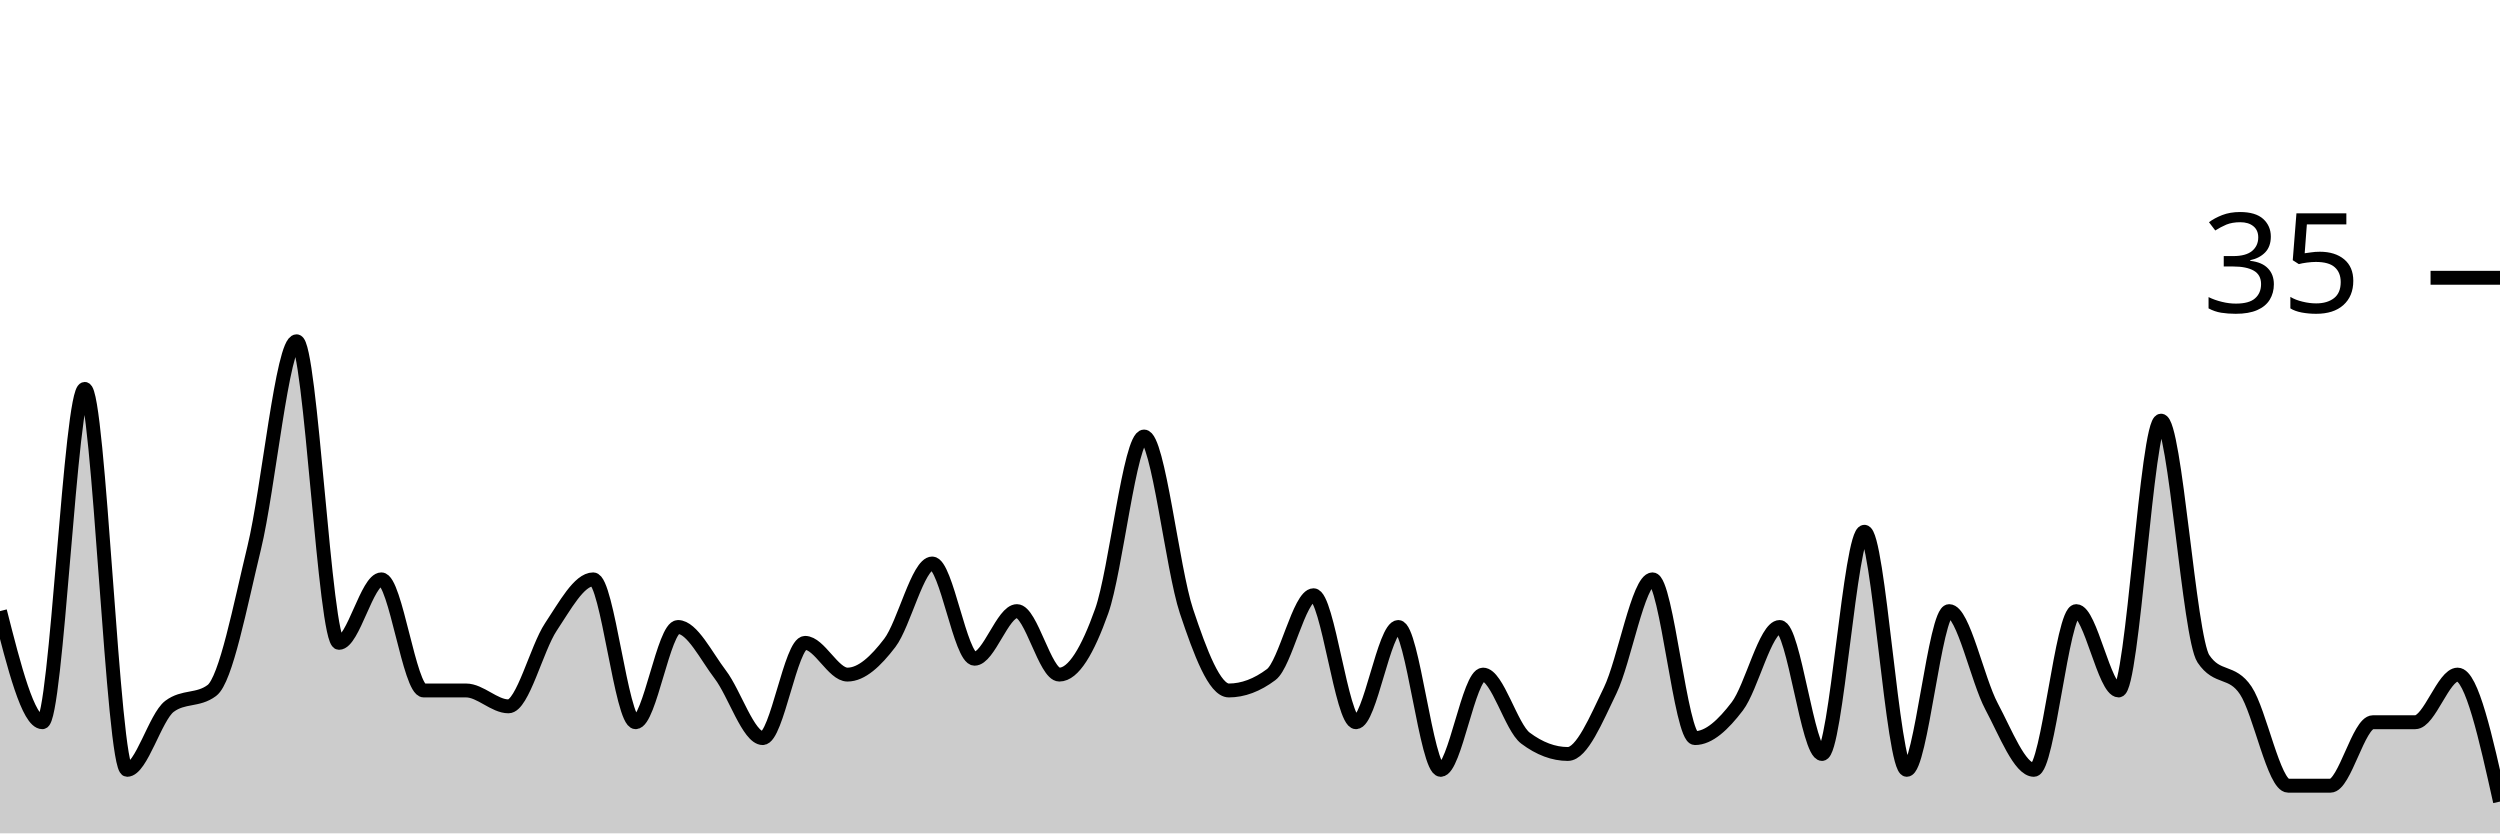
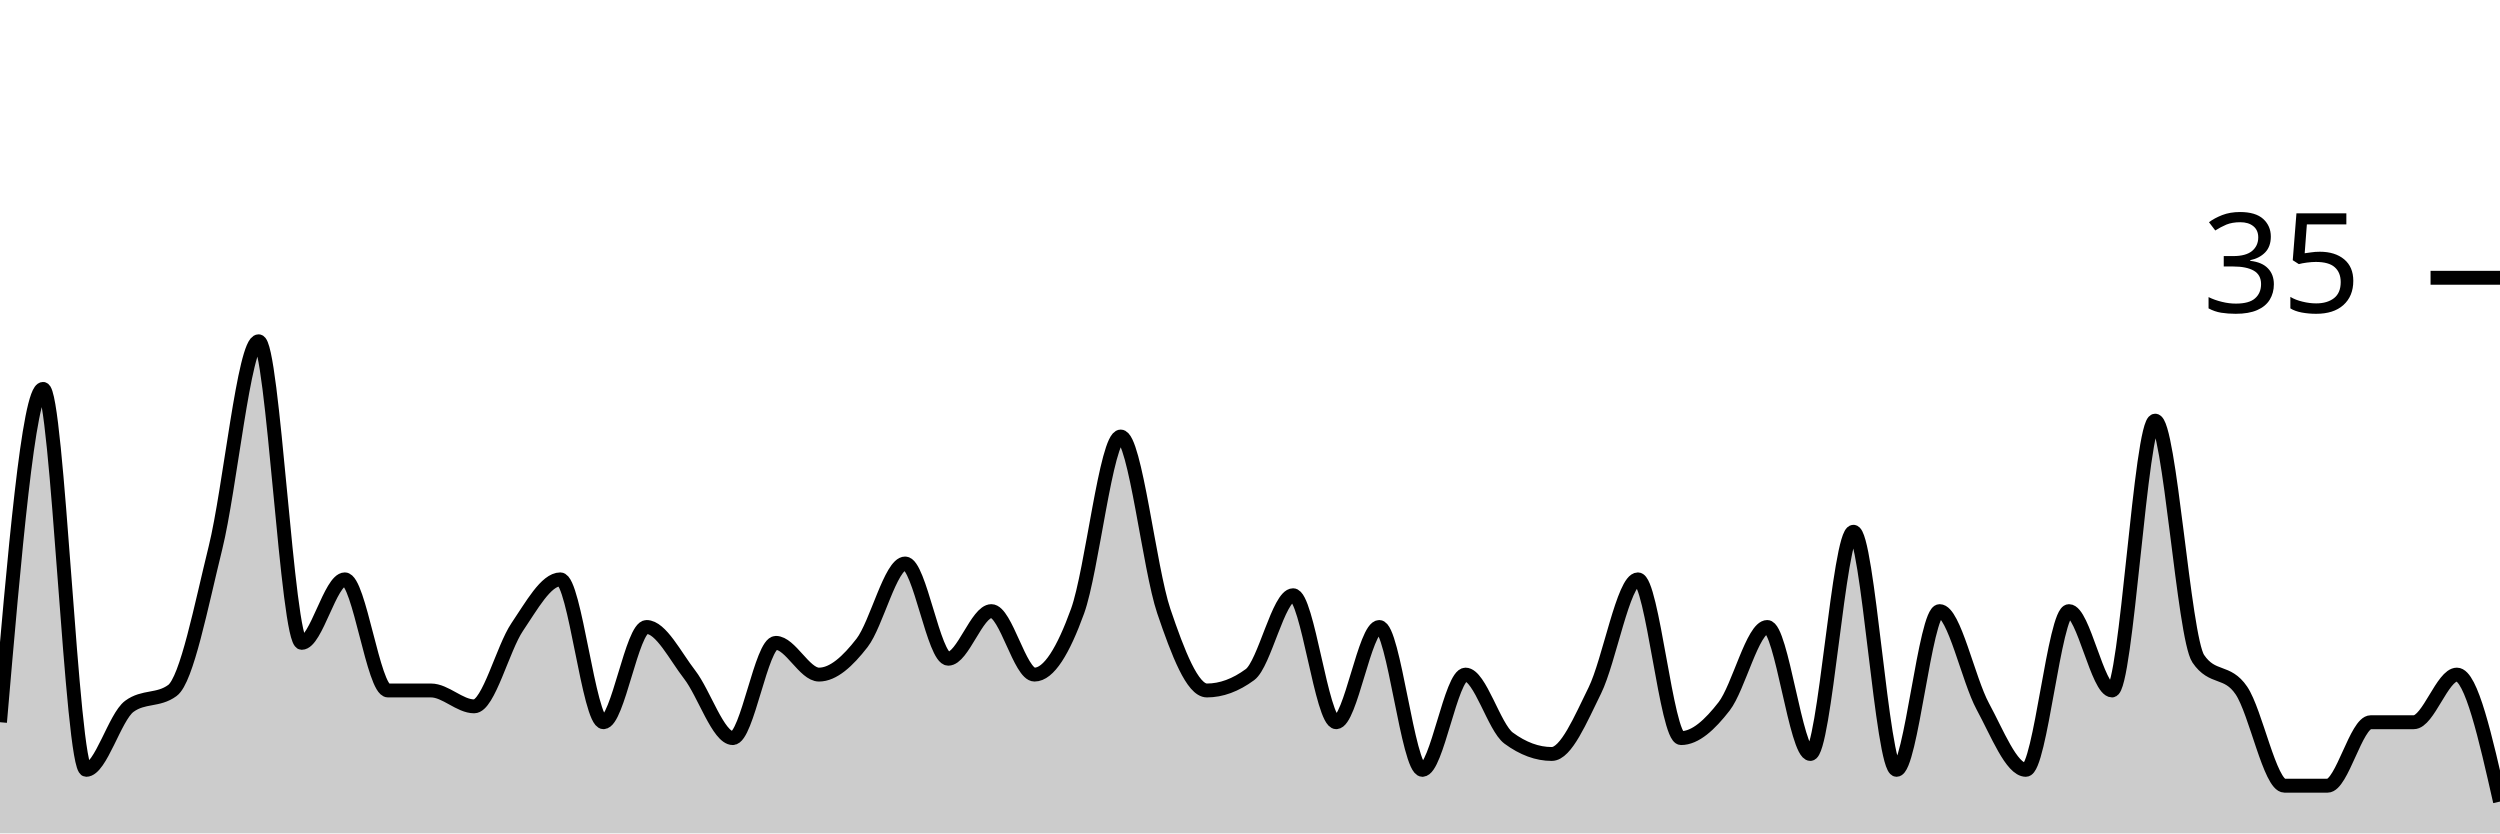
<svg xmlns="http://www.w3.org/2000/svg" viewBox="0 0 180 60">
  <g transform="translate(0,20)">
-     <path class="area" fill="rgba(0, 0, 0, 0.2)" d="M0,24C1.017,28,2.034,32,3.051,32C4.068,32,5.085,8,6.102,8C7.119,8,8.136,35.429,9.153,35.429C10.169,35.429,11.186,31.619,12.203,30.857C13.22,30.095,14.237,30.476,15.254,29.714C16.271,28.952,17.288,23.619,18.305,19.429C19.322,15.238,20.339,4.571,21.356,4.571C22.373,4.571,23.39,26.286,24.407,26.286C25.424,26.286,26.441,21.714,27.458,21.714C28.475,21.714,29.492,29.714,30.508,29.714C31.525,29.714,32.542,29.714,33.559,29.714C34.576,29.714,35.593,30.857,36.61,30.857C37.627,30.857,38.644,26.667,39.661,25.143C40.678,23.619,41.695,21.714,42.712,21.714C43.729,21.714,44.746,32,45.763,32C46.78,32,47.797,25.143,48.814,25.143C49.831,25.143,50.847,27.238,51.864,28.571C52.881,29.905,53.898,33.143,54.915,33.143C55.932,33.143,56.949,26.286,57.966,26.286C58.983,26.286,60,28.571,61.017,28.571C62.034,28.571,63.051,27.619,64.068,26.286C65.085,24.952,66.102,20.571,67.119,20.571C68.136,20.571,69.153,27.429,70.169,27.429C71.186,27.429,72.203,24,73.22,24C74.237,24,75.254,28.571,76.271,28.571C77.288,28.571,78.305,26.857,79.322,24C80.339,21.143,81.356,11.429,82.373,11.429C83.39,11.429,84.407,20.952,85.424,24C86.441,27.048,87.458,29.714,88.475,29.714C89.492,29.714,90.508,29.333,91.525,28.571C92.542,27.81,93.559,22.857,94.576,22.857C95.593,22.857,96.61,32,97.627,32C98.644,32,99.661,25.143,100.678,25.143C101.695,25.143,102.712,35.429,103.729,35.429C104.746,35.429,105.763,28.571,106.78,28.571C107.797,28.571,108.814,32.381,109.831,33.143C110.847,33.905,111.864,34.286,112.881,34.286C113.898,34.286,114.915,31.81,115.932,29.714C116.949,27.619,117.966,21.714,118.983,21.714C120,21.714,121.017,33.143,122.034,33.143C123.051,33.143,124.068,32.19,125.085,30.857C126.102,29.524,127.119,25.143,128.136,25.143C129.153,25.143,130.169,34.286,131.186,34.286C132.203,34.286,133.22,18.286,134.237,18.286C135.254,18.286,136.271,35.429,137.288,35.429C138.305,35.429,139.322,24,140.339,24C141.356,24,142.373,28.952,143.39,30.857C144.407,32.762,145.424,35.429,146.441,35.429C147.458,35.429,148.475,24,149.492,24C150.508,24,151.525,29.714,152.542,29.714C153.559,29.714,154.576,10.286,155.593,10.286C156.61,10.286,157.627,25.905,158.644,27.429C159.661,28.952,160.678,28.19,161.695,29.714C162.712,31.238,163.729,36.571,164.746,36.571C165.763,36.571,166.78,36.571,167.797,36.571C168.814,36.571,169.831,32,170.847,32C171.864,32,172.881,32,173.898,32C174.915,32,175.932,28.571,176.949,28.571C177.966,28.571,178.983,33.143,180,37.714L180,40C178.983,40,177.966,40,176.949,40C175.932,40,174.915,40,173.898,40C172.881,40,171.864,40,170.847,40C169.831,40,168.814,40,167.797,40C166.78,40,165.763,40,164.746,40C163.729,40,162.712,40,161.695,40C160.678,40,159.661,40,158.644,40C157.627,40,156.61,40,155.593,40C154.576,40,153.559,40,152.542,40C151.525,40,150.508,40,149.492,40C148.475,40,147.458,40,146.441,40C145.424,40,144.407,40,143.39,40C142.373,40,141.356,40,140.339,40C139.322,40,138.305,40,137.288,40C136.271,40,135.254,40,134.237,40C133.22,40,132.203,40,131.186,40C130.169,40,129.153,40,128.136,40C127.119,40,126.102,40,125.085,40C124.068,40,123.051,40,122.034,40C121.017,40,120,40,118.983,40C117.966,40,116.949,40,115.932,40C114.915,40,113.898,40,112.881,40C111.864,40,110.847,40,109.831,40C108.814,40,107.797,40,106.78,40C105.763,40,104.746,40,103.729,40C102.712,40,101.695,40,100.678,40C99.661,40,98.644,40,97.627,40C96.61,40,95.593,40,94.576,40C93.559,40,92.542,40,91.525,40C90.508,40,89.492,40,88.475,40C87.458,40,86.441,40,85.424,40C84.407,40,83.39,40,82.373,40C81.356,40,80.339,40,79.322,40C78.305,40,77.288,40,76.271,40C75.254,40,74.237,40,73.22,40C72.203,40,71.186,40,70.169,40C69.153,40,68.136,40,67.119,40C66.102,40,65.085,40,64.068,40C63.051,40,62.034,40,61.017,40C60,40,58.983,40,57.966,40C56.949,40,55.932,40,54.915,40C53.898,40,52.881,40,51.864,40C50.847,40,49.831,40,48.814,40C47.797,40,46.78,40,45.763,40C44.746,40,43.729,40,42.712,40C41.695,40,40.678,40,39.661,40C38.644,40,37.627,40,36.61,40C35.593,40,34.576,40,33.559,40C32.542,40,31.525,40,30.508,40C29.492,40,28.475,40,27.458,40C26.441,40,25.424,40,24.407,40C23.39,40,22.373,40,21.356,40C20.339,40,19.322,40,18.305,40C17.288,40,16.271,40,15.254,40C14.237,40,13.22,40,12.203,40C11.186,40,10.169,40,9.153,40C8.136,40,7.119,40,6.102,40C5.085,40,4.068,40,3.051,40C2.034,40,1.017,40,0,40Z" />
-     <path class="line" stroke="black" fill="none" d="M0,24C1.017,28,2.034,32,3.051,32C4.068,32,5.085,8,6.102,8C7.119,8,8.136,35.429,9.153,35.429C10.169,35.429,11.186,31.619,12.203,30.857C13.22,30.095,14.237,30.476,15.254,29.714C16.271,28.952,17.288,23.619,18.305,19.429C19.322,15.238,20.339,4.571,21.356,4.571C22.373,4.571,23.39,26.286,24.407,26.286C25.424,26.286,26.441,21.714,27.458,21.714C28.475,21.714,29.492,29.714,30.508,29.714C31.525,29.714,32.542,29.714,33.559,29.714C34.576,29.714,35.593,30.857,36.61,30.857C37.627,30.857,38.644,26.667,39.661,25.143C40.678,23.619,41.695,21.714,42.712,21.714C43.729,21.714,44.746,32,45.763,32C46.78,32,47.797,25.143,48.814,25.143C49.831,25.143,50.847,27.238,51.864,28.571C52.881,29.905,53.898,33.143,54.915,33.143C55.932,33.143,56.949,26.286,57.966,26.286C58.983,26.286,60,28.571,61.017,28.571C62.034,28.571,63.051,27.619,64.068,26.286C65.085,24.952,66.102,20.571,67.119,20.571C68.136,20.571,69.153,27.429,70.169,27.429C71.186,27.429,72.203,24,73.22,24C74.237,24,75.254,28.571,76.271,28.571C77.288,28.571,78.305,26.857,79.322,24C80.339,21.143,81.356,11.429,82.373,11.429C83.39,11.429,84.407,20.952,85.424,24C86.441,27.048,87.458,29.714,88.475,29.714C89.492,29.714,90.508,29.333,91.525,28.571C92.542,27.81,93.559,22.857,94.576,22.857C95.593,22.857,96.61,32,97.627,32C98.644,32,99.661,25.143,100.678,25.143C101.695,25.143,102.712,35.429,103.729,35.429C104.746,35.429,105.763,28.571,106.78,28.571C107.797,28.571,108.814,32.381,109.831,33.143C110.847,33.905,111.864,34.286,112.881,34.286C113.898,34.286,114.915,31.81,115.932,29.714C116.949,27.619,117.966,21.714,118.983,21.714C120,21.714,121.017,33.143,122.034,33.143C123.051,33.143,124.068,32.19,125.085,30.857C126.102,29.524,127.119,25.143,128.136,25.143C129.153,25.143,130.169,34.286,131.186,34.286C132.203,34.286,133.22,18.286,134.237,18.286C135.254,18.286,136.271,35.429,137.288,35.429C138.305,35.429,139.322,24,140.339,24C141.356,24,142.373,28.952,143.39,30.857C144.407,32.762,145.424,35.429,146.441,35.429C147.458,35.429,148.475,24,149.492,24C150.508,24,151.525,29.714,152.542,29.714C153.559,29.714,154.576,10.286,155.593,10.286C156.61,10.286,157.627,25.905,158.644,27.429C159.661,28.952,160.678,28.19,161.695,29.714C162.712,31.238,163.729,36.571,164.746,36.571C165.763,36.571,166.78,36.571,167.797,36.571C168.814,36.571,169.831,32,170.847,32C171.864,32,172.881,32,173.898,32C174.915,32,175.932,28.571,176.949,28.571C177.966,28.571,178.983,33.143,180,37.714" />
+     <path class="area" fill="rgba(0, 0, 0, 0.2)" d="M0,32C1.034,20,2.069,8,3.103,8C4.138,8,5.172,35.429,6.207,35.429C7.241,35.429,8.276,31.619,9.31,30.857C10.345,30.095,11.379,30.476,12.414,29.714C13.448,28.952,14.483,23.619,15.517,19.429C16.552,15.238,17.586,4.571,18.621,4.571C19.655,4.571,20.69,26.286,21.724,26.286C22.759,26.286,23.793,21.714,24.828,21.714C25.862,21.714,26.897,29.714,27.931,29.714C28.966,29.714,30,29.714,31.034,29.714C32.069,29.714,33.103,30.857,34.138,30.857C35.172,30.857,36.207,26.667,37.241,25.143C38.276,23.619,39.31,21.714,40.345,21.714C41.379,21.714,42.414,32,43.448,32C44.483,32,45.517,25.143,46.552,25.143C47.586,25.143,48.621,27.238,49.655,28.571C50.69,29.905,51.724,33.143,52.759,33.143C53.793,33.143,54.828,26.286,55.862,26.286C56.897,26.286,57.931,28.571,58.966,28.571C60,28.571,61.034,27.619,62.069,26.286C63.103,24.952,64.138,20.571,65.172,20.571C66.207,20.571,67.241,27.429,68.276,27.429C69.31,27.429,70.345,24,71.379,24C72.414,24,73.448,28.571,74.483,28.571C75.517,28.571,76.552,26.857,77.586,24C78.621,21.143,79.655,11.429,80.69,11.429C81.724,11.429,82.759,20.952,83.793,24C84.828,27.048,85.862,29.714,86.897,29.714C87.931,29.714,88.966,29.333,90,28.571C91.034,27.81,92.069,22.857,93.103,22.857C94.138,22.857,95.172,32,96.207,32C97.241,32,98.276,25.143,99.31,25.143C100.345,25.143,101.379,35.429,102.414,35.429C103.448,35.429,104.483,28.571,105.517,28.571C106.552,28.571,107.586,32.381,108.621,33.143C109.655,33.905,110.69,34.286,111.724,34.286C112.759,34.286,113.793,31.81,114.828,29.714C115.862,27.619,116.897,21.714,117.931,21.714C118.966,21.714,120,33.143,121.034,33.143C122.069,33.143,123.103,32.19,124.138,30.857C125.172,29.524,126.207,25.143,127.241,25.143C128.276,25.143,129.31,34.286,130.345,34.286C131.379,34.286,132.414,18.286,133.448,18.286C134.483,18.286,135.517,35.429,136.552,35.429C137.586,35.429,138.621,24,139.655,24C140.69,24,141.724,28.952,142.759,30.857C143.793,32.762,144.828,35.429,145.862,35.429C146.897,35.429,147.931,24,148.966,24C150,24,151.034,29.714,152.069,29.714C153.103,29.714,154.138,10.286,155.172,10.286C156.207,10.286,157.241,25.905,158.276,27.429C159.31,28.952,160.345,28.19,161.379,29.714C162.414,31.238,163.448,36.571,164.483,36.571C165.517,36.571,166.552,36.571,167.586,36.571C168.621,36.571,169.655,32,170.69,32C171.724,32,172.759,32,173.793,32C174.828,32,175.862,28.571,176.897,28.571C177.931,28.571,178.966,33.143,180,37.714L180,40C178.966,40,177.931,40,176.897,40C175.862,40,174.828,40,173.793,40C172.759,40,171.724,40,170.69,40C169.655,40,168.621,40,167.586,40C166.552,40,165.517,40,164.483,40C163.448,40,162.414,40,161.379,40C160.345,40,159.31,40,158.276,40C157.241,40,156.207,40,155.172,40C154.138,40,153.103,40,152.069,40C151.034,40,150,40,148.966,40C147.931,40,146.897,40,145.862,40C144.828,40,143.793,40,142.759,40C141.724,40,140.69,40,139.655,40C138.621,40,137.586,40,136.552,40C135.517,40,134.483,40,133.448,40C132.414,40,131.379,40,130.345,40C129.31,40,128.276,40,127.241,40C126.207,40,125.172,40,124.138,40C123.103,40,122.069,40,121.034,40C120,40,118.966,40,117.931,40C116.897,40,115.862,40,114.828,40C113.793,40,112.759,40,111.724,40C110.69,40,109.655,40,108.621,40C107.586,40,106.552,40,105.517,40C104.483,40,103.448,40,102.414,40C101.379,40,100.345,40,99.31,40C98.276,40,97.241,40,96.207,40C95.172,40,94.138,40,93.103,40C92.069,40,91.034,40,90,40C88.966,40,87.931,40,86.897,40C85.862,40,84.828,40,83.793,40C82.759,40,81.724,40,80.69,40C79.655,40,78.621,40,77.586,40C76.552,40,75.517,40,74.483,40C73.448,40,72.414,40,71.379,40C70.345,40,69.31,40,68.276,40C67.241,40,66.207,40,65.172,40C64.138,40,63.103,40,62.069,40C61.034,40,60,40,58.966,40C57.931,40,56.897,40,55.862,40C54.828,40,53.793,40,52.759,40C51.724,40,50.69,40,49.655,40C48.621,40,47.586,40,46.552,40C45.517,40,44.483,40,43.448,40C42.414,40,41.379,40,40.345,40C39.31,40,38.276,40,37.241,40C36.207,40,35.172,40,34.138,40C33.103,40,32.069,40,31.034,40C30,40,28.966,40,27.931,40C26.897,40,25.862,40,24.828,40C23.793,40,22.759,40,21.724,40C20.69,40,19.655,40,18.621,40C17.586,40,16.552,40,15.517,40C14.483,40,13.448,40,12.414,40C11.379,40,10.345,40,9.31,40C8.276,40,7.241,40,6.207,40C5.172,40,4.138,40,3.103,40C2.069,40,1.034,40,0,40Z" />
+     <path class="line" stroke="black" fill="none" d="M0,32C1.034,20,2.069,8,3.103,8C4.138,8,5.172,35.429,6.207,35.429C7.241,35.429,8.276,31.619,9.31,30.857C10.345,30.095,11.379,30.476,12.414,29.714C13.448,28.952,14.483,23.619,15.517,19.429C16.552,15.238,17.586,4.571,18.621,4.571C19.655,4.571,20.69,26.286,21.724,26.286C22.759,26.286,23.793,21.714,24.828,21.714C25.862,21.714,26.897,29.714,27.931,29.714C28.966,29.714,30,29.714,31.034,29.714C32.069,29.714,33.103,30.857,34.138,30.857C35.172,30.857,36.207,26.667,37.241,25.143C38.276,23.619,39.31,21.714,40.345,21.714C41.379,21.714,42.414,32,43.448,32C44.483,32,45.517,25.143,46.552,25.143C47.586,25.143,48.621,27.238,49.655,28.571C50.69,29.905,51.724,33.143,52.759,33.143C53.793,33.143,54.828,26.286,55.862,26.286C56.897,26.286,57.931,28.571,58.966,28.571C60,28.571,61.034,27.619,62.069,26.286C63.103,24.952,64.138,20.571,65.172,20.571C66.207,20.571,67.241,27.429,68.276,27.429C69.31,27.429,70.345,24,71.379,24C72.414,24,73.448,28.571,74.483,28.571C75.517,28.571,76.552,26.857,77.586,24C78.621,21.143,79.655,11.429,80.69,11.429C81.724,11.429,82.759,20.952,83.793,24C84.828,27.048,85.862,29.714,86.897,29.714C87.931,29.714,88.966,29.333,90,28.571C91.034,27.81,92.069,22.857,93.103,22.857C94.138,22.857,95.172,32,96.207,32C97.241,32,98.276,25.143,99.31,25.143C100.345,25.143,101.379,35.429,102.414,35.429C103.448,35.429,104.483,28.571,105.517,28.571C106.552,28.571,107.586,32.381,108.621,33.143C109.655,33.905,110.69,34.286,111.724,34.286C112.759,34.286,113.793,31.81,114.828,29.714C115.862,27.619,116.897,21.714,117.931,21.714C118.966,21.714,120,33.143,121.034,33.143C122.069,33.143,123.103,32.19,124.138,30.857C125.172,29.524,126.207,25.143,127.241,25.143C128.276,25.143,129.31,34.286,130.345,34.286C131.379,34.286,132.414,18.286,133.448,18.286C134.483,18.286,135.517,35.429,136.552,35.429C137.586,35.429,138.621,24,139.655,24C140.69,24,141.724,28.952,142.759,30.857C143.793,32.762,144.828,35.429,145.862,35.429C146.897,35.429,147.931,24,148.966,24C150,24,151.034,29.714,152.069,29.714C153.103,29.714,154.138,10.286,155.172,10.286C156.207,10.286,157.241,25.905,158.276,27.429C159.31,28.952,160.345,28.19,161.379,29.714C162.414,31.238,163.448,36.571,164.483,36.571C165.517,36.571,166.552,36.571,167.586,36.571C168.621,36.571,169.655,32,170.69,32C171.724,32,172.759,32,173.793,32C174.828,32,175.862,28.571,176.897,28.571C177.931,28.571,178.966,33.143,180,37.714" />
    <path class="axis-ceiling" stroke-width="1" stroke="black" fill="none" d="M175,0L180,0" />
    <text class="axis-ceiling-label" font-family="sans-serif" text-anchor="end" font-size="10px" x="170" y="2.5">35</text>
  </g>
</svg>
